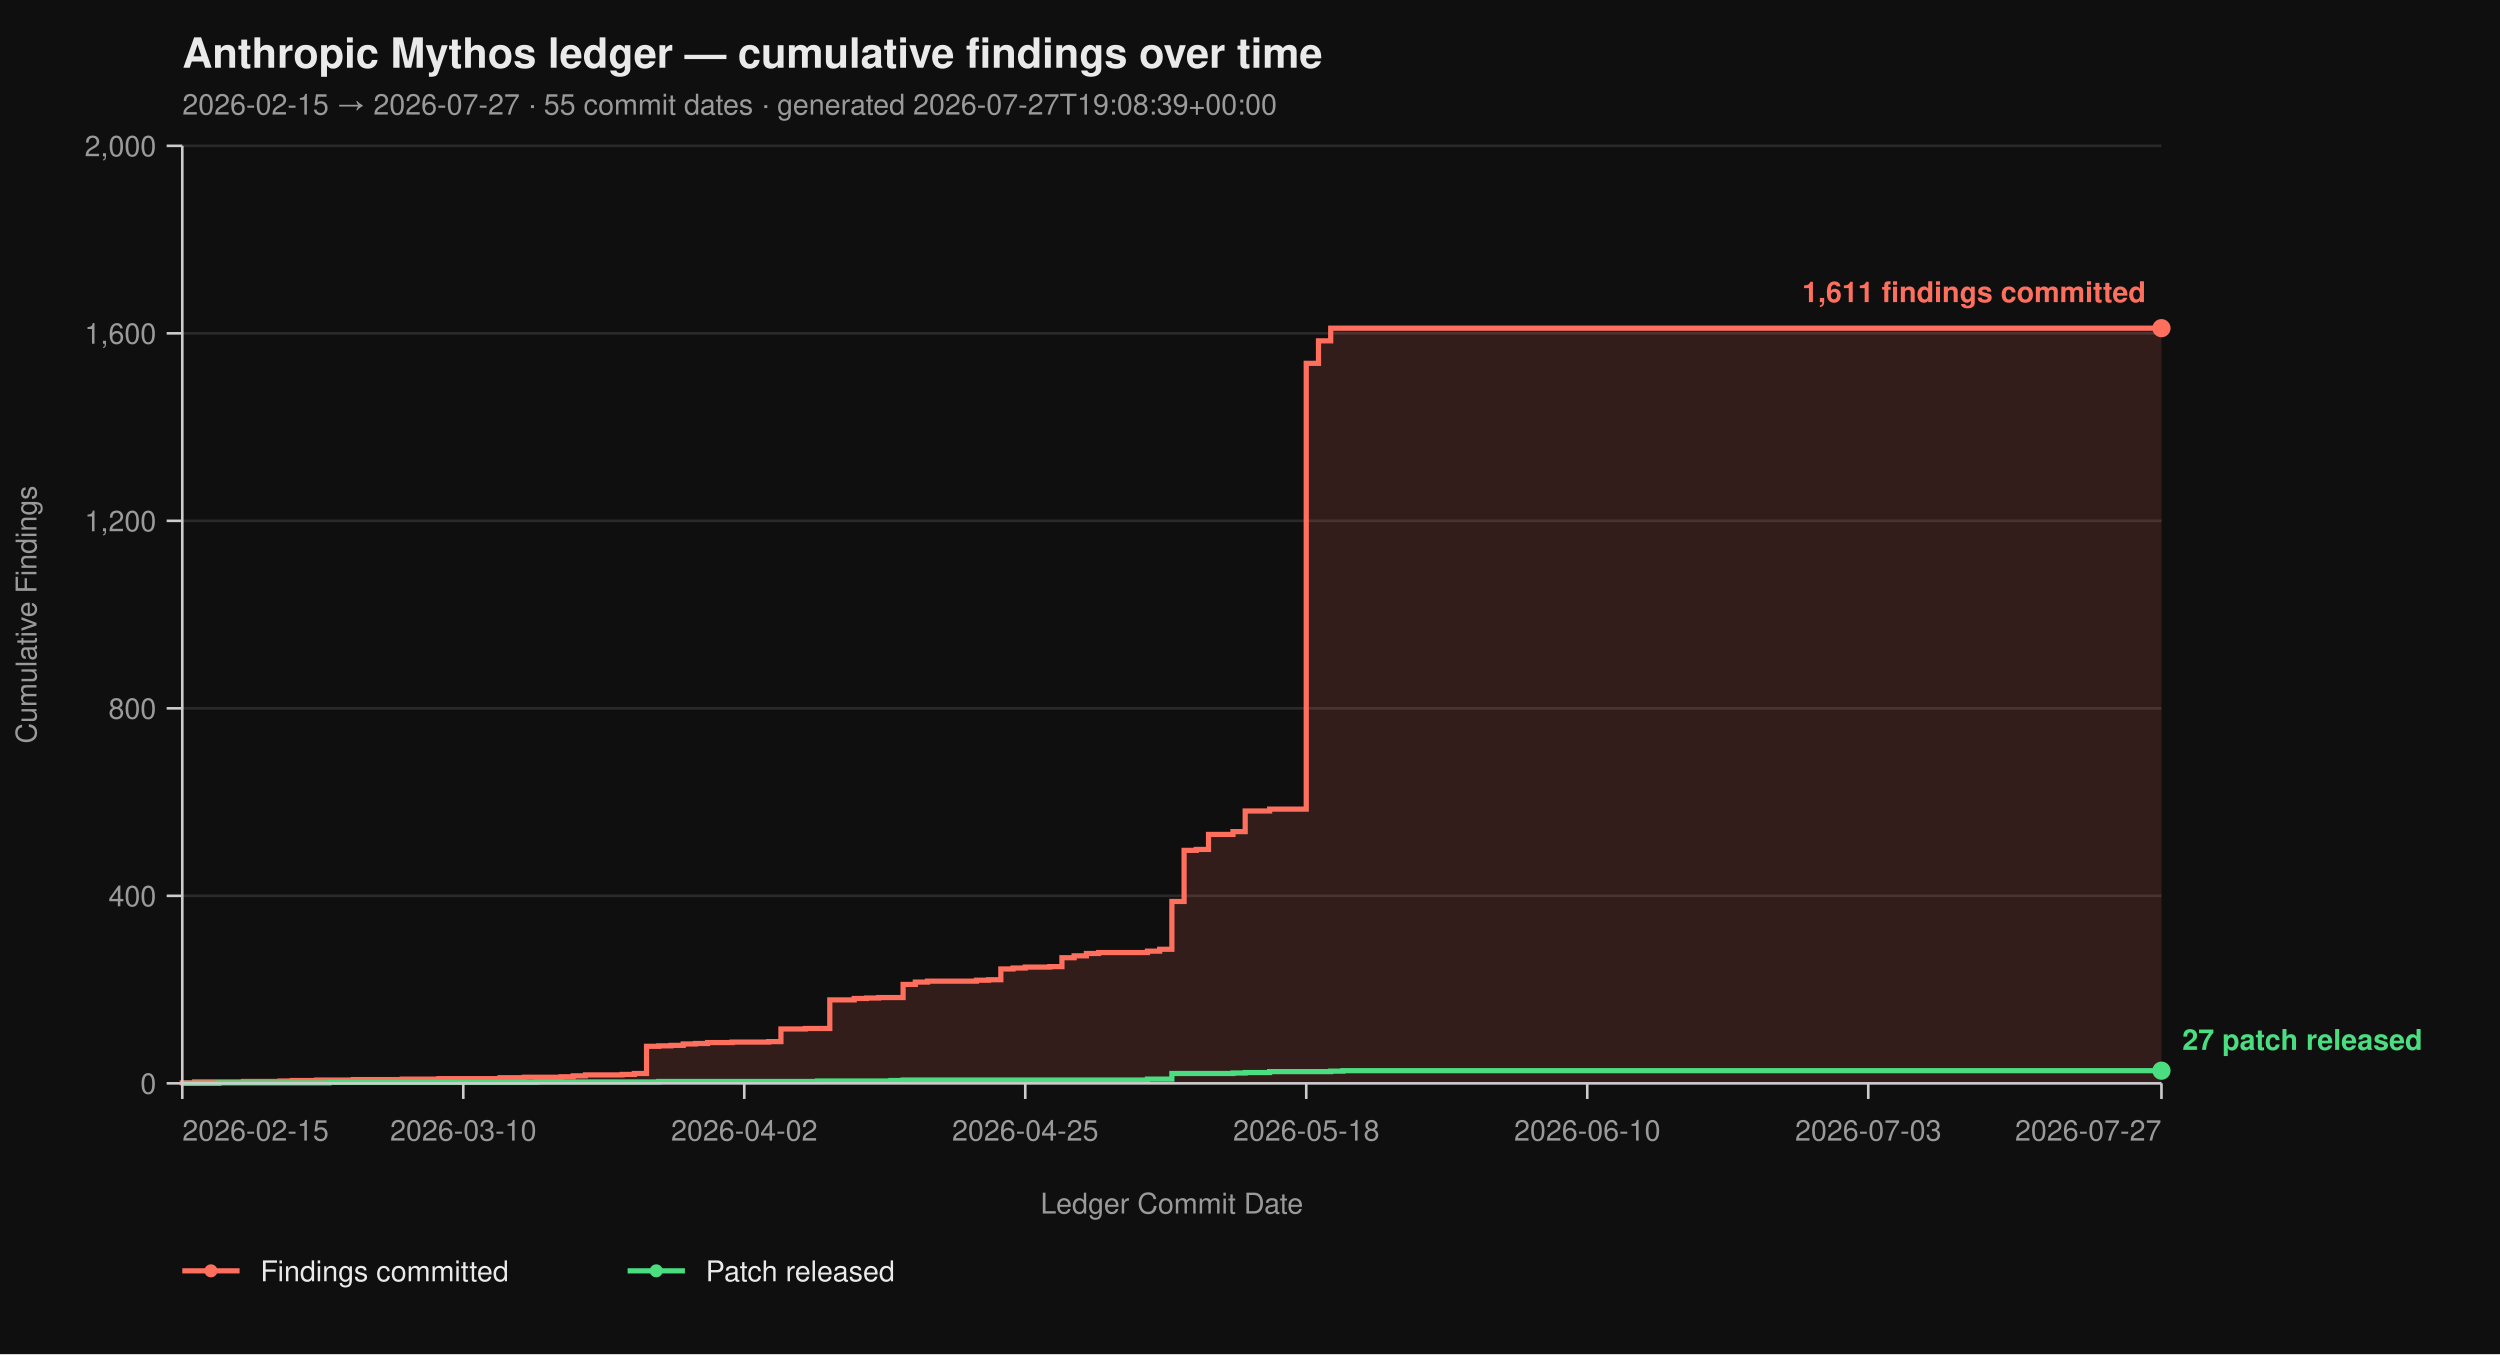
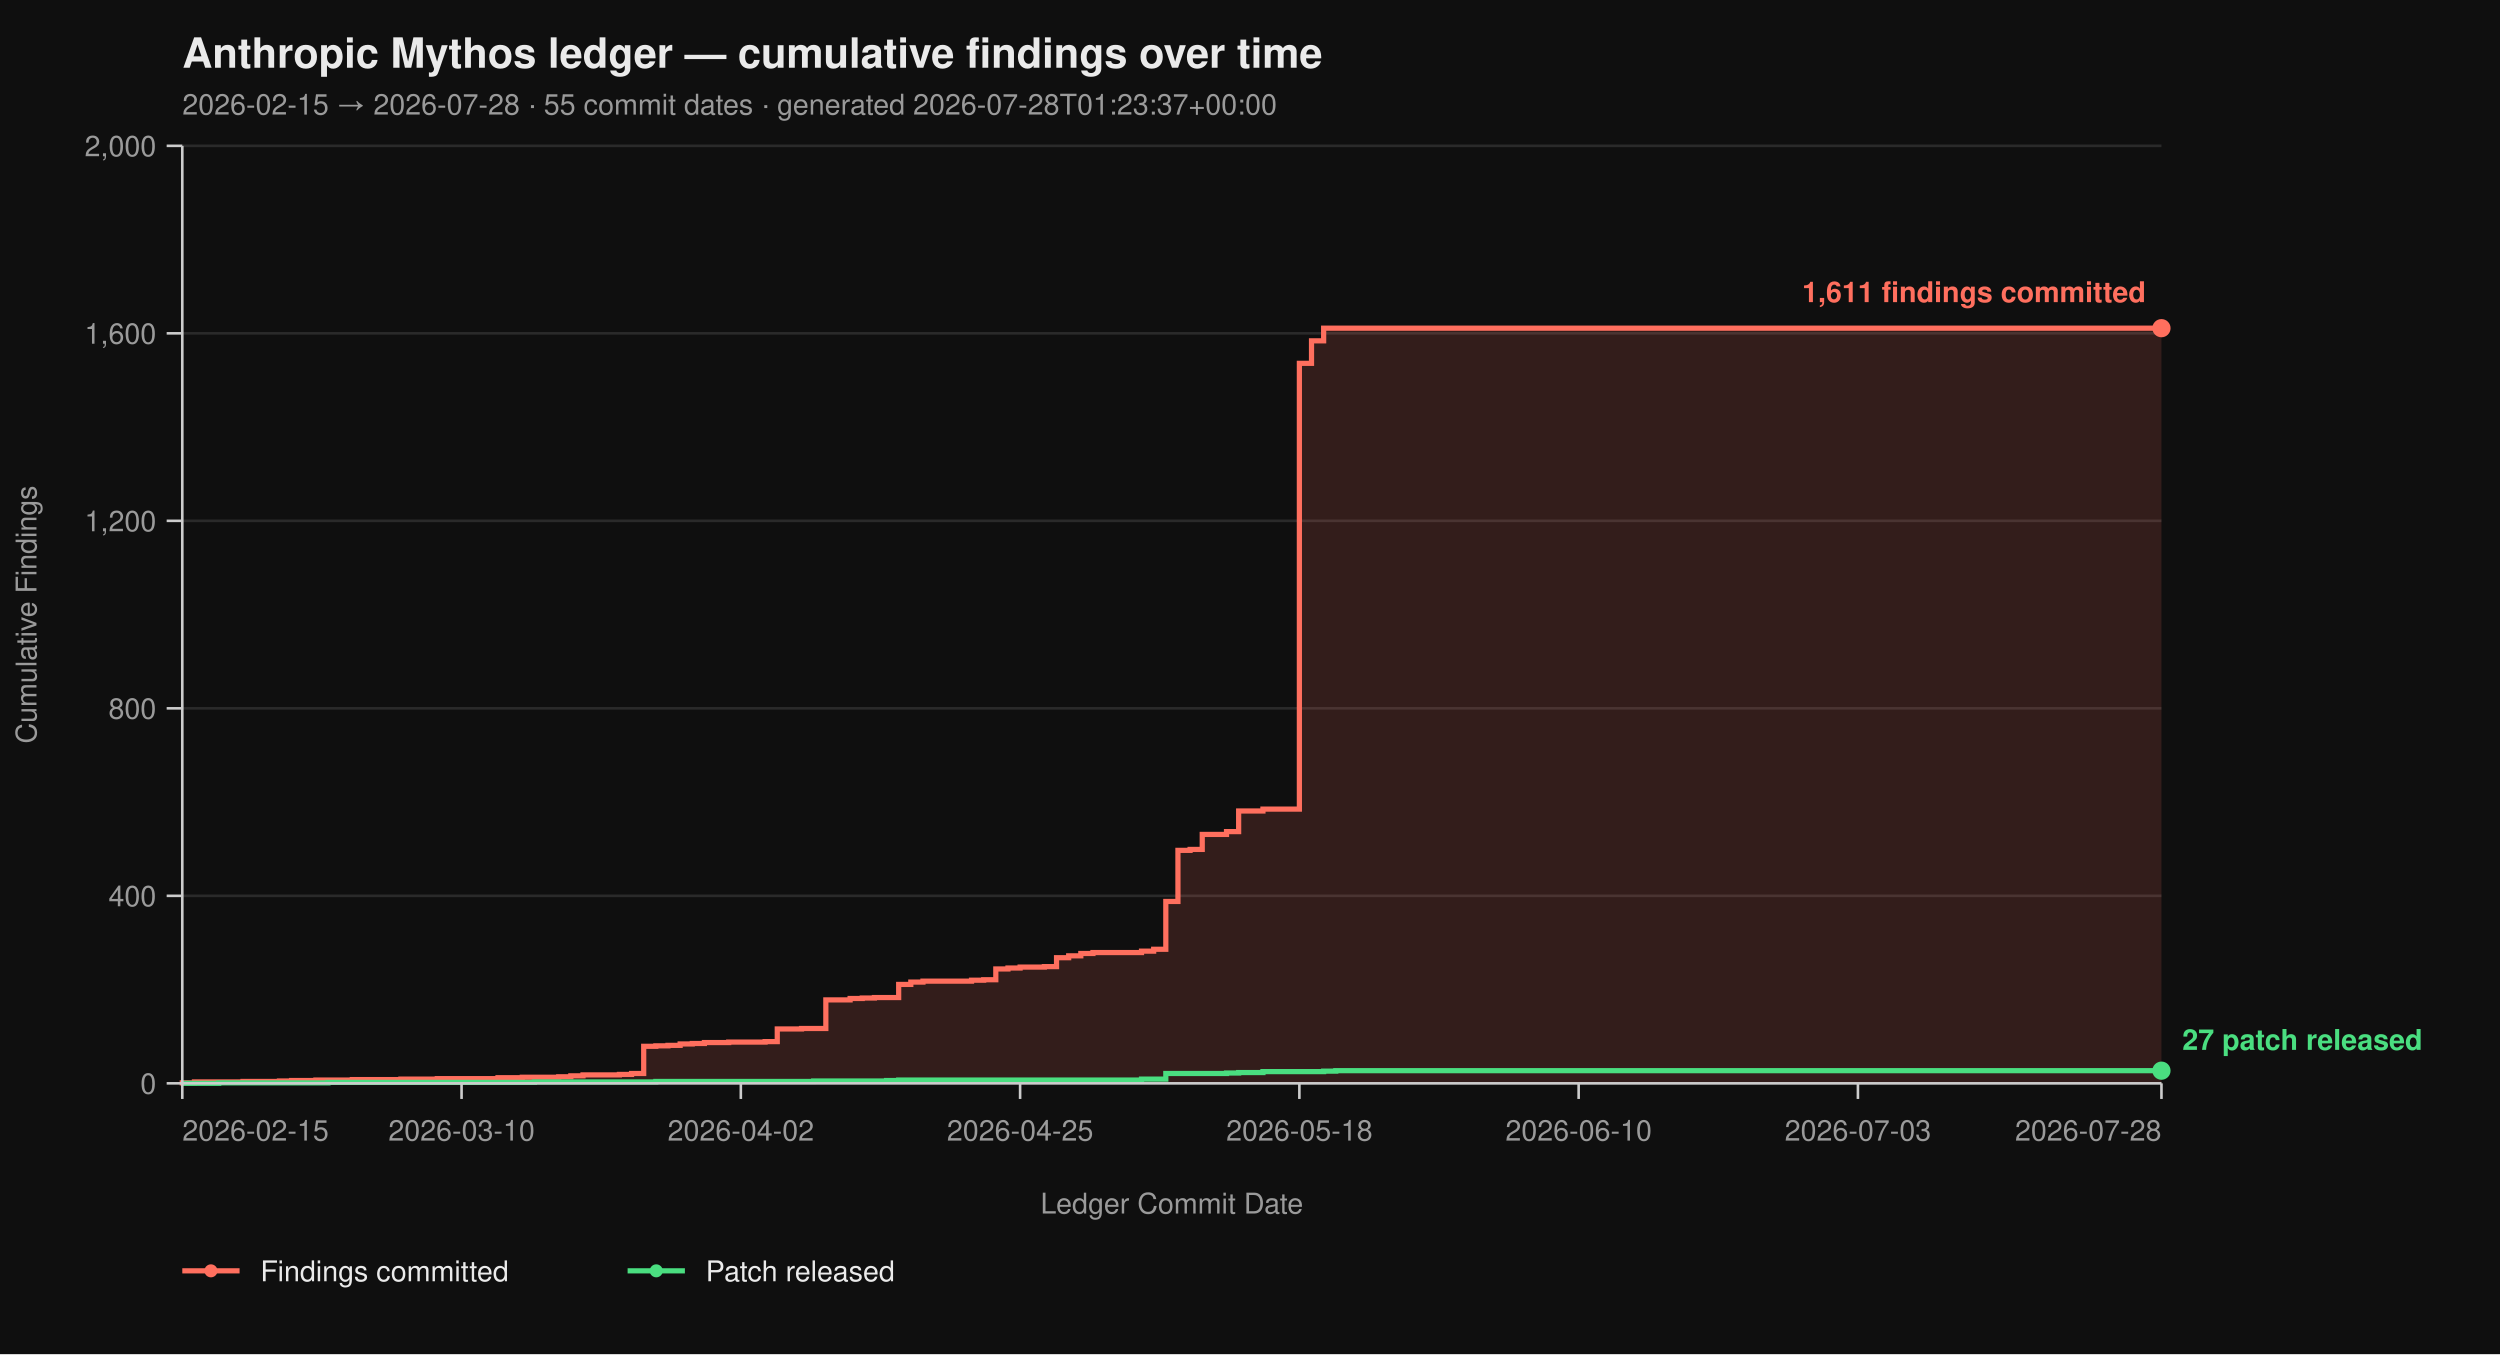
<svg xmlns="http://www.w3.org/2000/svg" viewBox="0 0 960 520" width="960" height="520" font-family="-apple-system, BlinkMacSystemFont, 'Segoe UI', Helvetica, Arial, sans-serif">
  <rect width="100%" height="100%" fill="#0f0f0f" />
  <text x="70" y="26" fill="#eaeaea" font-size="16" font-weight="700">Anthropic Mythos ledger — cumulative findings over time</text>
-   <text x="70" y="44" fill="#9a9a9a" font-size="11">2026-02-15 → 2026-07-27  ·  55 commit dates  ·  generated 2026-07-27T19:08:39+00:00</text>
+   <text x="70" y="44" fill="#9a9a9a" font-size="11">2026-02-15 → 2026-07-28  ·  55 commit dates  ·  generated 2026-07-28T01:23:37+00:00</text>
  <line x1="70" y1="416.00" x2="830" y2="416.00" stroke="#2a2a2a" stroke-width="1" />
  <line x1="70" y1="344.00" x2="830" y2="344.00" stroke="#2a2a2a" stroke-width="1" />
  <line x1="70" y1="272.00" x2="830" y2="272.00" stroke="#2a2a2a" stroke-width="1" />
  <line x1="70" y1="200.00" x2="830" y2="200.00" stroke="#2a2a2a" stroke-width="1" />
  <line x1="70" y1="128.00" x2="830" y2="128.00" stroke="#2a2a2a" stroke-width="1" />
  <line x1="70" y1="56.00" x2="830" y2="56.00" stroke="#2a2a2a" stroke-width="1" />
-   <path d="M 70.00 416.00 L 70.00 416.00 L 70.00 415.82 L 74.69 415.82 L 74.69 415.46 L 93.46 415.46 L 93.46 415.28 L 107.53 415.28 L 107.53 415.10 L 112.22 415.10 L 112.22 414.92 L 121.60 414.92 L 121.60 414.74 L 135.68 414.74 L 135.68 414.56 L 154.44 414.56 L 154.44 414.38 L 168.52 414.38 L 168.52 414.20 L 191.98 414.20 L 191.98 413.84 L 201.36 413.84 L 201.36 413.66 L 215.43 413.66 L 215.43 413.48 L 220.12 413.48 L 220.12 413.12 L 224.81 413.12 L 224.81 412.76 L 238.89 412.76 L 238.89 412.58 L 243.58 412.58 L 243.58 412.22 L 248.27 412.22 L 248.27 401.78 L 252.96 401.78 L 252.96 401.60 L 257.65 401.60 L 257.65 401.42 L 262.35 401.42 L 262.35 400.88 L 267.04 400.88 L 267.04 400.70 L 271.73 400.70 L 271.73 400.34 L 281.11 400.34 L 281.11 400.16 L 295.19 400.16 L 295.19 399.98 L 299.88 399.98 L 299.88 395.12 L 309.26 395.12 L 309.26 394.94 L 318.64 394.94 L 318.64 383.96 L 328.02 383.96 L 328.02 383.42 L 332.72 383.42 L 332.72 383.24 L 337.41 383.24 L 337.41 383.06 L 346.79 383.06 L 346.79 378.02 L 351.48 378.02 L 351.48 377.12 L 356.17 377.12 L 356.17 376.76 L 374.94 376.76 L 374.94 376.40 L 379.63 376.40 L 379.63 376.22 L 384.32 376.22 L 384.32 372.08 L 389.01 372.08 L 389.01 371.72 L 393.70 371.72 L 393.70 371.36 L 403.09 371.36 L 403.09 371.18 L 407.78 371.18 L 407.78 367.76 L 412.47 367.76 L 412.47 367.04 L 417.16 367.04 L 417.16 366.14 L 421.85 366.14 L 421.85 365.78 L 440.62 365.78 L 440.62 365.24 L 445.31 365.24 L 445.31 364.52 L 450.00 364.52 L 450.00 346.16 L 454.69 346.16 L 454.69 326.54 L 459.38 326.54 L 459.38 326.18 L 464.07 326.18 L 464.07 320.42 L 473.46 320.42 L 473.46 319.34 L 478.15 319.34 L 478.15 311.42 L 487.53 311.42 L 487.53 310.70 L 501.60 310.70 L 501.60 139.52 L 506.30 139.52 L 506.30 130.88 L 510.99 130.88 L 510.99 126.02 L 830.00 126.02 L 830.00 416.00 Z" fill="#ff6f5e26" stroke="none" />
-   <path d="M 70.00 416.00 L 70.00 416.00 L 70.00 415.82 L 74.69 415.82 L 74.69 415.46 L 93.46 415.46 L 93.46 415.28 L 107.53 415.28 L 107.53 415.10 L 112.22 415.10 L 112.22 414.92 L 121.60 414.92 L 121.60 414.74 L 135.68 414.74 L 135.68 414.56 L 154.44 414.56 L 154.44 414.38 L 168.52 414.38 L 168.52 414.20 L 191.98 414.20 L 191.98 413.84 L 201.36 413.84 L 201.36 413.66 L 215.43 413.66 L 215.43 413.48 L 220.12 413.48 L 220.12 413.12 L 224.81 413.12 L 224.81 412.76 L 238.89 412.76 L 238.89 412.58 L 243.58 412.58 L 243.58 412.22 L 248.27 412.22 L 248.27 401.78 L 252.96 401.78 L 252.96 401.60 L 257.65 401.60 L 257.65 401.42 L 262.35 401.42 L 262.35 400.88 L 267.04 400.88 L 267.04 400.70 L 271.73 400.70 L 271.73 400.34 L 281.11 400.34 L 281.11 400.16 L 295.19 400.16 L 295.19 399.98 L 299.88 399.98 L 299.88 395.12 L 309.26 395.12 L 309.26 394.94 L 318.64 394.94 L 318.64 383.96 L 328.02 383.96 L 328.02 383.42 L 332.72 383.42 L 332.72 383.24 L 337.41 383.24 L 337.41 383.06 L 346.79 383.06 L 346.79 378.02 L 351.48 378.02 L 351.48 377.12 L 356.17 377.12 L 356.17 376.76 L 374.94 376.76 L 374.94 376.40 L 379.63 376.40 L 379.63 376.22 L 384.32 376.22 L 384.32 372.08 L 389.01 372.08 L 389.01 371.72 L 393.70 371.72 L 393.70 371.36 L 403.09 371.36 L 403.09 371.18 L 407.78 371.18 L 407.78 367.76 L 412.47 367.76 L 412.47 367.04 L 417.16 367.04 L 417.16 366.14 L 421.85 366.14 L 421.85 365.78 L 440.62 365.78 L 440.62 365.24 L 445.31 365.24 L 445.31 364.52 L 450.00 364.52 L 450.00 346.16 L 454.69 346.16 L 454.69 326.54 L 459.38 326.54 L 459.38 326.18 L 464.07 326.18 L 464.07 320.42 L 473.46 320.42 L 473.46 319.34 L 478.15 319.34 L 478.15 311.42 L 487.53 311.42 L 487.53 310.70 L 501.60 310.70 L 501.60 139.52 L 506.30 139.52 L 506.30 130.88 L 510.99 130.88 L 510.99 126.02 L 830.00 126.02" fill="none" stroke="#ff6f5e" stroke-width="2" stroke-linejoin="miter" stroke-linecap="butt" />
-   <path d="M 70.00 416.00 L 84.07 416.00 L 84.07 415.82 L 126.30 415.82 L 126.30 415.64 L 206.05 415.64 L 206.05 415.46 L 252.96 415.46 L 252.96 415.28 L 313.95 415.28 L 313.95 415.10 L 342.10 415.10 L 342.10 414.92 L 346.79 414.92 L 346.79 414.74 L 440.62 414.74 L 440.62 414.38 L 450.00 414.38 L 450.00 412.22 L 473.46 412.22 L 473.46 412.04 L 478.15 412.04 L 478.15 411.86 L 487.53 411.86 L 487.53 411.50 L 510.99 411.50 L 510.99 411.32 L 515.68 411.32 L 515.68 411.14 L 830.00 411.14" fill="none" stroke="#4ade80" stroke-width="2" stroke-linejoin="miter" stroke-linecap="butt" />
+   <path d="M 70.00 416.00 L 70.00 416.00 L 70.00 415.82 L 74.66 415.82 L 74.66 415.46 L 93.31 415.46 L 93.31 415.28 L 107.30 415.28 L 107.30 415.10 L 111.96 415.10 L 111.96 414.92 L 121.29 414.92 L 121.29 414.74 L 135.28 414.74 L 135.28 414.56 L 153.93 414.56 L 153.93 414.38 L 167.91 414.38 L 167.91 414.20 L 191.23 414.20 L 191.23 413.84 L 200.55 413.84 L 200.55 413.66 L 214.54 413.66 L 214.54 413.48 L 219.20 413.48 L 219.20 413.12 L 223.87 413.12 L 223.87 412.76 L 237.85 412.76 L 237.85 412.58 L 242.52 412.58 L 242.52 412.22 L 247.18 412.22 L 247.18 401.78 L 251.84 401.78 L 251.84 401.60 L 256.50 401.60 L 256.50 401.42 L 261.17 401.42 L 261.17 400.88 L 265.83 400.88 L 265.83 400.70 L 270.49 400.70 L 270.49 400.34 L 279.82 400.34 L 279.82 400.16 L 293.80 400.16 L 293.80 399.98 L 298.47 399.98 L 298.47 395.12 L 307.79 395.12 L 307.79 394.94 L 317.12 394.94 L 317.12 383.96 L 326.44 383.96 L 326.44 383.42 L 331.10 383.42 L 331.10 383.24 L 335.77 383.24 L 335.77 383.06 L 345.09 383.06 L 345.09 378.02 L 349.75 378.02 L 349.75 377.12 L 354.42 377.12 L 354.42 376.76 L 373.07 376.76 L 373.07 376.40 L 377.73 376.40 L 377.73 376.22 L 382.39 376.22 L 382.39 372.08 L 387.06 372.08 L 387.06 371.72 L 391.72 371.72 L 391.72 371.36 L 401.04 371.36 L 401.04 371.18 L 405.71 371.18 L 405.71 367.76 L 410.37 367.76 L 410.37 367.04 L 415.03 367.04 L 415.03 366.14 L 419.69 366.14 L 419.69 365.78 L 438.34 365.78 L 438.34 365.24 L 443.01 365.24 L 443.01 364.52 L 447.67 364.52 L 447.67 346.16 L 452.33 346.16 L 452.33 326.54 L 456.99 326.54 L 456.99 326.18 L 461.66 326.18 L 461.66 320.42 L 470.98 320.42 L 470.98 319.34 L 475.64 319.34 L 475.64 311.42 L 484.97 311.42 L 484.97 310.70 L 498.96 310.70 L 498.96 139.52 L 503.62 139.52 L 503.62 130.88 L 508.28 130.88 L 508.28 126.02 L 830.00 126.02 L 830.00 416.00 Z" fill="#ff6f5e26" stroke="none" />
+   <path d="M 70.00 416.00 L 70.00 416.00 L 70.00 415.82 L 74.66 415.82 L 74.66 415.46 L 93.31 415.46 L 93.31 415.28 L 107.30 415.28 L 107.30 415.10 L 111.96 415.10 L 111.96 414.92 L 121.29 414.92 L 121.29 414.74 L 135.28 414.74 L 135.28 414.56 L 153.93 414.56 L 153.93 414.38 L 167.91 414.38 L 167.91 414.20 L 191.23 414.20 L 191.23 413.84 L 200.55 413.84 L 200.55 413.66 L 214.54 413.66 L 214.54 413.48 L 219.20 413.48 L 219.20 413.12 L 223.87 413.12 L 223.87 412.76 L 237.85 412.76 L 237.85 412.58 L 242.52 412.58 L 242.52 412.22 L 247.18 412.22 L 247.18 401.78 L 251.84 401.78 L 251.84 401.60 L 256.50 401.60 L 256.50 401.42 L 261.17 401.42 L 261.17 400.88 L 265.83 400.88 L 265.83 400.70 L 270.49 400.70 L 270.49 400.34 L 279.82 400.34 L 279.82 400.16 L 293.80 400.16 L 293.80 399.98 L 298.47 399.98 L 298.47 395.12 L 307.79 395.12 L 307.79 394.94 L 317.12 394.94 L 317.12 383.96 L 326.44 383.96 L 326.44 383.42 L 331.10 383.42 L 331.10 383.24 L 335.77 383.24 L 335.77 383.06 L 345.09 383.06 L 345.09 378.02 L 349.75 378.02 L 349.75 377.12 L 354.42 377.12 L 354.42 376.76 L 373.07 376.76 L 373.07 376.40 L 377.73 376.40 L 377.73 376.22 L 382.39 376.22 L 382.39 372.08 L 387.06 372.08 L 387.06 371.72 L 391.72 371.72 L 391.72 371.36 L 401.04 371.36 L 401.04 371.18 L 405.71 371.18 L 405.71 367.76 L 410.37 367.76 L 410.37 367.04 L 415.03 367.04 L 415.03 366.14 L 419.69 366.14 L 419.69 365.78 L 438.34 365.78 L 438.34 365.24 L 443.01 365.24 L 443.01 364.52 L 447.67 364.52 L 447.67 346.16 L 452.33 346.16 L 452.33 326.54 L 456.99 326.54 L 456.99 326.18 L 461.66 326.18 L 461.66 320.42 L 470.98 320.42 L 470.98 319.34 L 475.64 319.34 L 475.64 311.42 L 484.97 311.42 L 484.97 310.70 L 498.96 310.70 L 498.96 139.52 L 503.62 139.52 L 503.62 130.88 L 508.28 130.88 L 508.28 126.02 L 830.00 126.02" fill="none" stroke="#ff6f5e" stroke-width="2" stroke-linejoin="miter" stroke-linecap="butt" />
+   <path d="M 70.00 416.00 L 83.99 416.00 L 83.99 415.82 L 125.95 415.82 L 125.95 415.64 L 205.21 415.64 L 205.21 415.46 L 251.84 415.46 L 251.84 415.28 L 312.45 415.28 L 312.45 415.10 L 340.43 415.10 L 340.43 414.92 L 345.09 414.92 L 345.09 414.74 L 438.34 414.74 L 438.34 414.38 L 447.67 414.38 L 447.67 412.22 L 470.98 412.22 L 470.98 412.04 L 475.64 412.04 L 475.64 411.86 L 484.97 411.86 L 484.97 411.50 L 508.28 411.50 L 508.28 411.32 L 512.94 411.32 L 512.94 411.14 L 830.00 411.14" fill="none" stroke="#4ade80" stroke-width="2" stroke-linejoin="miter" stroke-linecap="butt" />
  <line x1="70" y1="56" x2="70" y2="416" stroke="#cccccc" stroke-width="1" />
  <line x1="70" y1="416" x2="830" y2="416" stroke="#cccccc" stroke-width="1" />
  <line x1="64" y1="416.00" x2="70" y2="416.00" stroke="#cccccc" stroke-width="1" />
  <line x1="64" y1="344.00" x2="70" y2="344.00" stroke="#cccccc" stroke-width="1" />
  <line x1="64" y1="272.00" x2="70" y2="272.00" stroke="#cccccc" stroke-width="1" />
  <line x1="64" y1="200.00" x2="70" y2="200.00" stroke="#cccccc" stroke-width="1" />
  <line x1="64" y1="128.00" x2="70" y2="128.00" stroke="#cccccc" stroke-width="1" />
  <line x1="64" y1="56.00" x2="70" y2="56.00" stroke="#cccccc" stroke-width="1" />
  <text x="60" y="420.00" text-anchor="end" fill="#9a9a9a" font-size="11">0</text>
  <text x="60" y="348.00" text-anchor="end" fill="#9a9a9a" font-size="11">400</text>
  <text x="60" y="276.00" text-anchor="end" fill="#9a9a9a" font-size="11">800</text>
  <text x="60" y="204.00" text-anchor="end" fill="#9a9a9a" font-size="11">1,200</text>
  <text x="60" y="132.00" text-anchor="end" fill="#9a9a9a" font-size="11">1,600</text>
  <text x="60" y="60.00" text-anchor="end" fill="#9a9a9a" font-size="11">2,000</text>
  <text x="14" y="236.00" fill="#9a9a9a" font-size="11" transform="rotate(-90 14 236.00)" text-anchor="middle">Cumulative Findings</text>
  <line x1="70.00" y1="416" x2="70.00" y2="422" stroke="#cccccc" stroke-width="1" />
-   <line x1="177.90" y1="416" x2="177.90" y2="422" stroke="#cccccc" stroke-width="1" />
-   <line x1="285.80" y1="416" x2="285.80" y2="422" stroke="#cccccc" stroke-width="1" />
-   <line x1="393.70" y1="416" x2="393.70" y2="422" stroke="#cccccc" stroke-width="1" />
-   <line x1="501.60" y1="416" x2="501.60" y2="422" stroke="#cccccc" stroke-width="1" />
-   <line x1="609.51" y1="416" x2="609.51" y2="422" stroke="#cccccc" stroke-width="1" />
-   <line x1="717.41" y1="416" x2="717.41" y2="422" stroke="#cccccc" stroke-width="1" />
+   <line x1="177.24" y1="416" x2="177.24" y2="422" stroke="#cccccc" stroke-width="1" />
+   <line x1="284.48" y1="416" x2="284.48" y2="422" stroke="#cccccc" stroke-width="1" />
+   <line x1="391.72" y1="416" x2="391.72" y2="422" stroke="#cccccc" stroke-width="1" />
+   <line x1="498.96" y1="416" x2="498.96" y2="422" stroke="#cccccc" stroke-width="1" />
+   <line x1="606.20" y1="416" x2="606.20" y2="422" stroke="#cccccc" stroke-width="1" />
+   <line x1="713.44" y1="416" x2="713.44" y2="422" stroke="#cccccc" stroke-width="1" />
  <line x1="830.00" y1="416" x2="830.00" y2="422" stroke="#cccccc" stroke-width="1" />
  <text x="70.00" y="438" text-anchor="start" fill="#9a9a9a" font-size="11">2026-02-15</text>
-   <text x="177.90" y="438" text-anchor="middle" fill="#9a9a9a" font-size="11">2026-03-10</text>
-   <text x="285.80" y="438" text-anchor="middle" fill="#9a9a9a" font-size="11">2026-04-02</text>
-   <text x="393.70" y="438" text-anchor="middle" fill="#9a9a9a" font-size="11">2026-04-25</text>
-   <text x="501.60" y="438" text-anchor="middle" fill="#9a9a9a" font-size="11">2026-05-18</text>
-   <text x="609.51" y="438" text-anchor="middle" fill="#9a9a9a" font-size="11">2026-06-10</text>
-   <text x="717.41" y="438" text-anchor="middle" fill="#9a9a9a" font-size="11">2026-07-03</text>
-   <text x="830.00" y="438" text-anchor="end" fill="#9a9a9a" font-size="11">2026-07-27</text>
+   <text x="177.24" y="438" text-anchor="middle" fill="#9a9a9a" font-size="11">2026-03-10</text>
+   <text x="284.48" y="438" text-anchor="middle" fill="#9a9a9a" font-size="11">2026-04-02</text>
+   <text x="391.72" y="438" text-anchor="middle" fill="#9a9a9a" font-size="11">2026-04-25</text>
+   <text x="498.96" y="438" text-anchor="middle" fill="#9a9a9a" font-size="11">2026-05-18</text>
+   <text x="606.20" y="438" text-anchor="middle" fill="#9a9a9a" font-size="11">2026-06-10</text>
+   <text x="713.44" y="438" text-anchor="middle" fill="#9a9a9a" font-size="11">2026-07-03</text>
+   <text x="830.00" y="438" text-anchor="end" fill="#9a9a9a" font-size="11">2026-07-28</text>
  <text x="450.00" y="466" fill="#9a9a9a" font-size="11" text-anchor="middle">Ledger Commit Date</text>
  <circle cx="830.00" cy="126.02" r="3.5" fill="#ff6f5e" />
  <text x="824.00" y="116.02" text-anchor="end" fill="#ff6f5e" font-size="11" font-weight="600">1,611 findings committed</text>
  <circle cx="830.00" cy="411.14" r="3.5" fill="#4ade80" />
  <text x="838.00" y="403.14" text-anchor="start" fill="#4ade80" font-size="11" font-weight="600">27 patch released</text>
  <line x1="70" y1="488" x2="92" y2="488" stroke="#ff6f5e" stroke-width="2" />
  <circle cx="81" cy="488" r="2.5" fill="#ff6f5e" />
  <text x="100" y="492" fill="#eaeaea" font-size="11">Findings committed</text>
  <line x1="241.0" y1="488" x2="263.0" y2="488" stroke="#4ade80" stroke-width="2" />
  <circle cx="252.0" cy="488" r="2.5" fill="#4ade80" />
  <text x="271.0" y="492" fill="#eaeaea" font-size="11">Patch released</text>
</svg>
